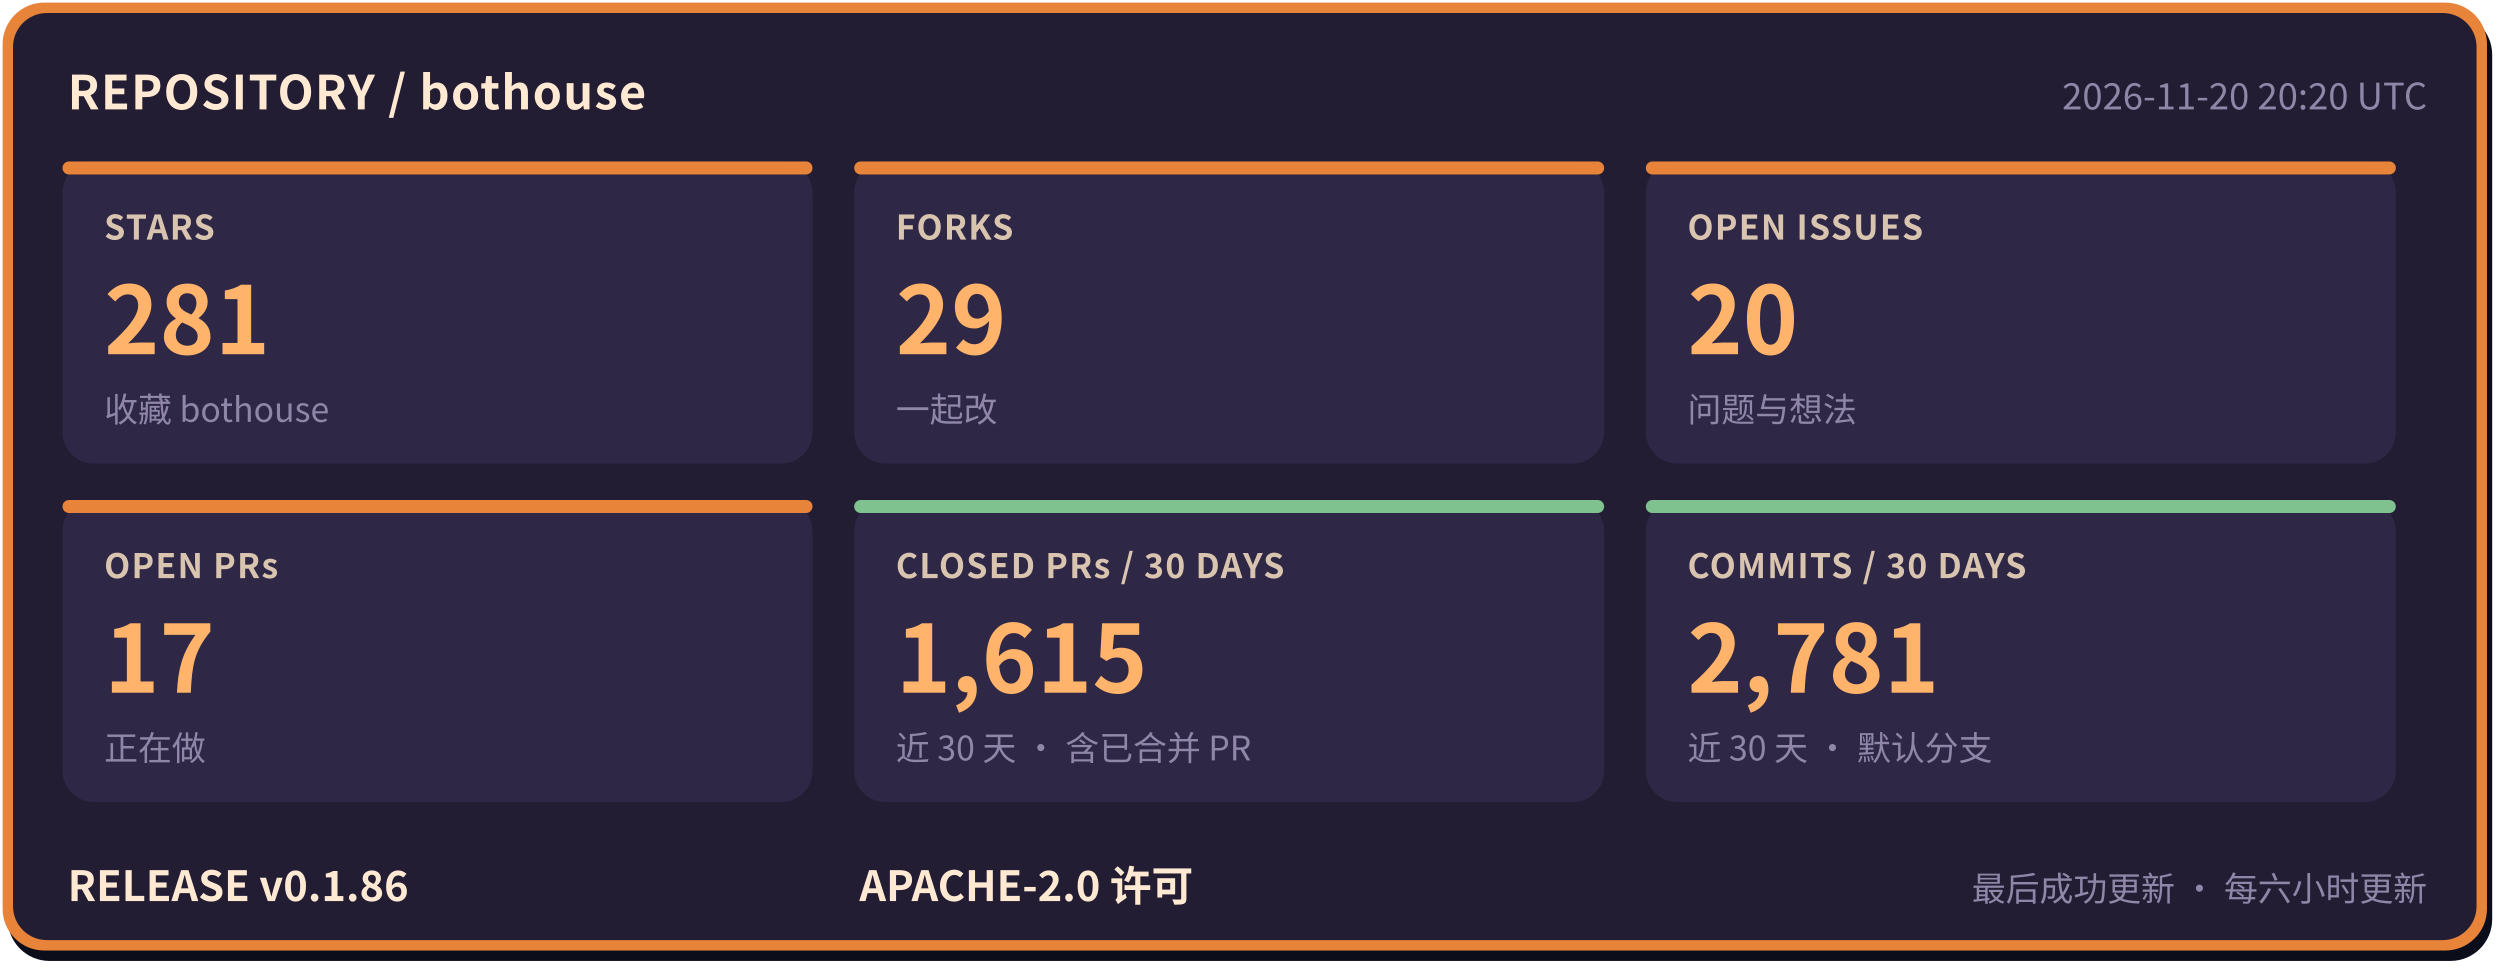
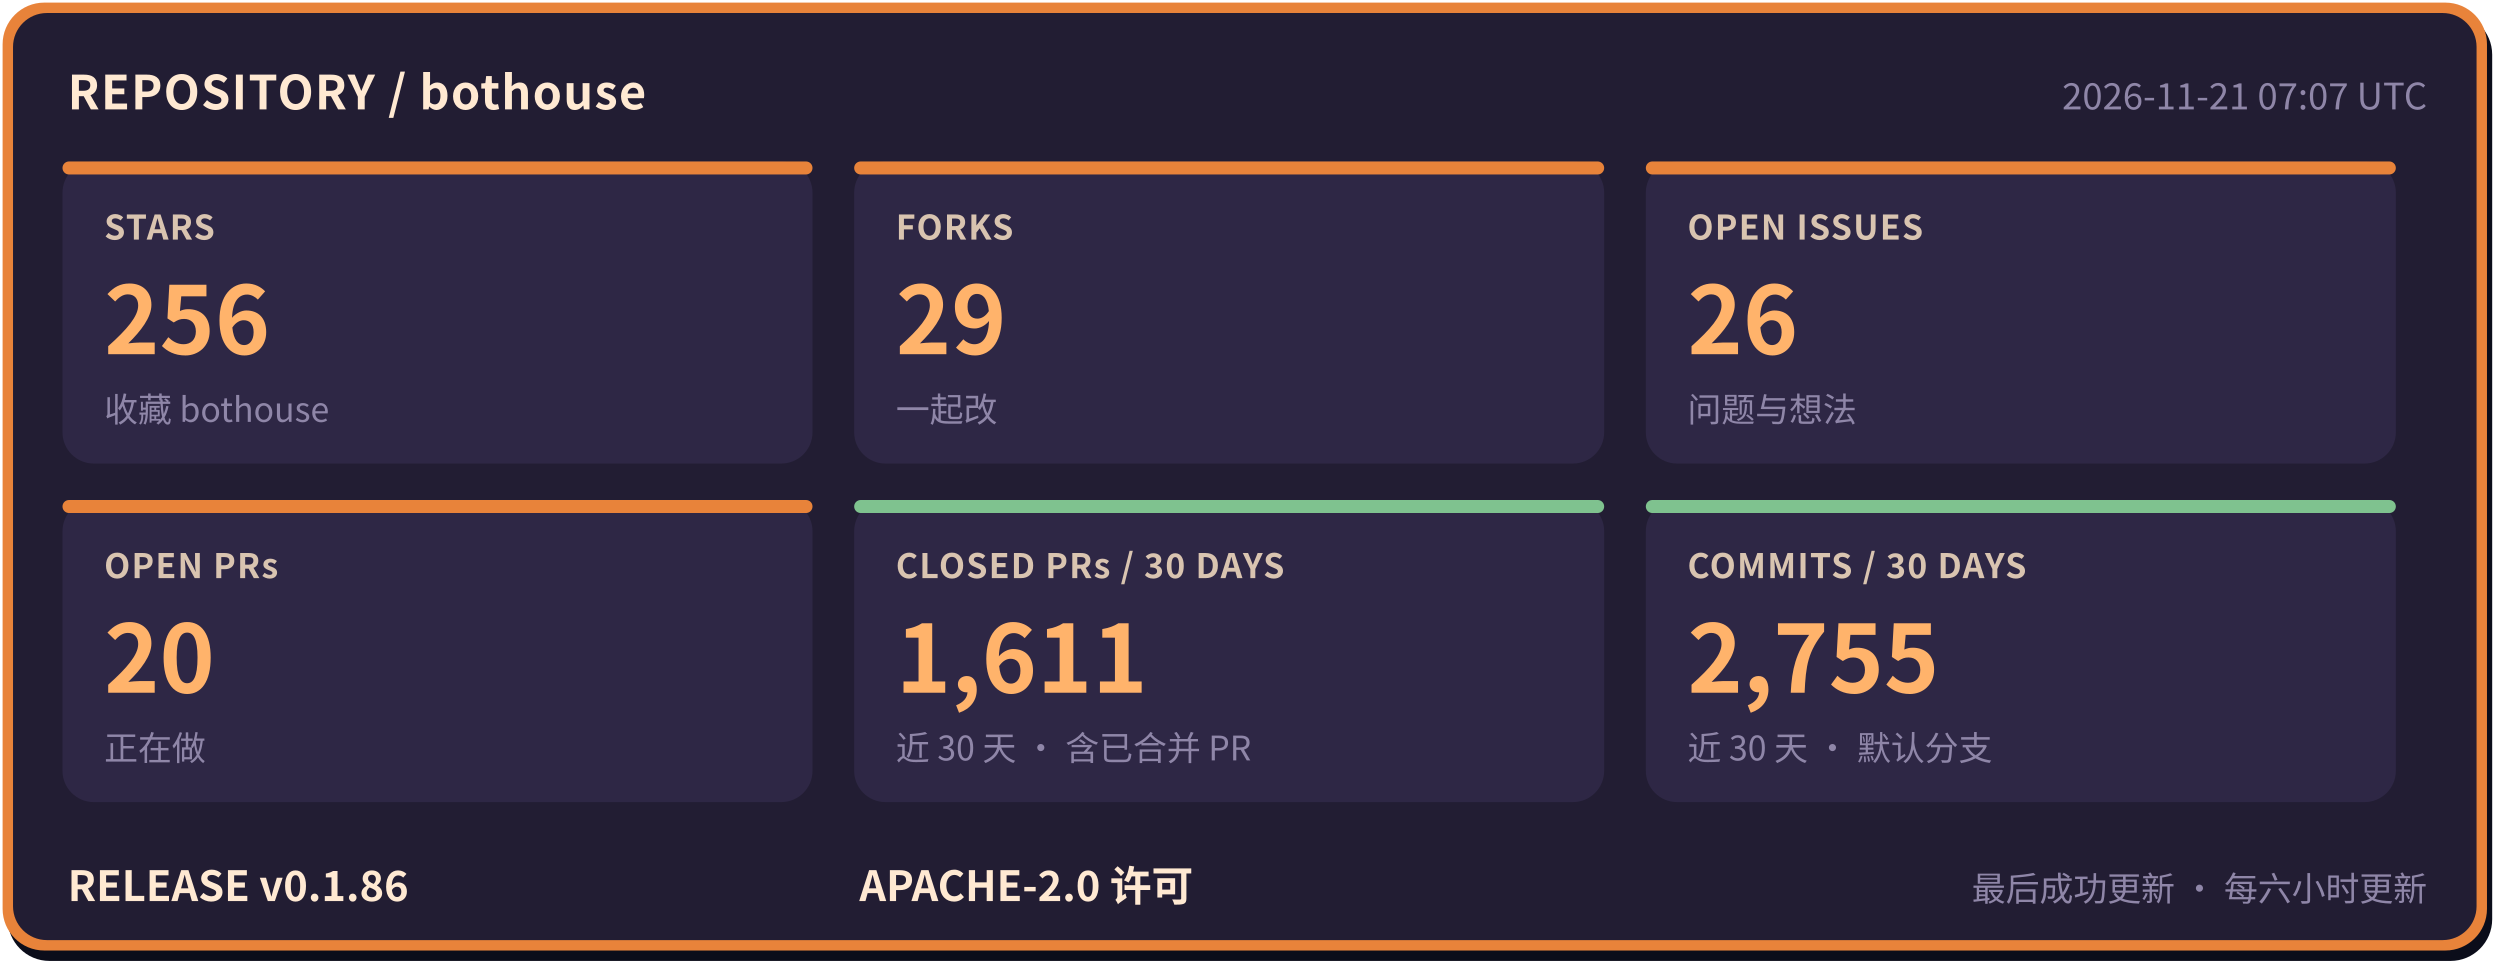
- <svg xmlns="http://www.w3.org/2000/svg" width="960" height="372" viewBox="0 0 960 372" role="img" aria-label="bothouse 仓库状态: STARS 281, FORKS 29, OPEN ISSUES 20, OPEN PRs 17, CLOSED PRs / 30 DAYS 1615, COMMITS / 30 DAYS 2781, RELEASE v0.1.86" font-family="'PingFang SC','Hiragino Sans GB','Microsoft YaHei','Noto Sans CJK SC',-apple-system,'Segoe UI',sans-serif">
+ <svg xmlns="http://www.w3.org/2000/svg" width="960" height="372" viewBox="0 0 960 372" role="img" aria-label="bothouse 仓库状态: STARS 256, FORKS 29, OPEN ISSUES 26, OPEN PRs 20, CLOSED PRs / 30 DAYS 1611, COMMITS / 30 DAYS 2755, RELEASE v0.1.86" font-family="'PingFang SC','Hiragino Sans GB','Microsoft YaHei','Noto Sans CJK SC',-apple-system,'Segoe UI',sans-serif">
  <rect x="3" y="5" width="954" height="364" rx="16" fill="#0b0d1a" />
  <rect x="1" y="1" width="954" height="364" rx="16" fill="#e8833a" />
  <rect x="5" y="5" width="946" height="356" rx="13" fill="#221d33" />
  <text x="26" y="42" font-size="18" font-weight="700" letter-spacing="0.5" fill="#ffe9d2">REPOSITORY / bothouse</text>
-   <text x="932" y="42" font-size="14" fill="#8f86a8" text-anchor="end">2026-11-20 20:20 UTC</text>
+   <text x="932" y="42" font-size="14" fill="#8f86a8" text-anchor="end">2026-11-21 07:07 UTC</text>
  <rect x="24" y="62" width="288" height="116" rx="12" fill="#2e2745" />
  <rect x="24" y="62" width="288" height="5" rx="2.5" fill="#e8833a" />
  <text x="40" y="92" font-size="13" font-weight="600" letter-spacing="0.5" fill="#d9c4b0">STARS</text>
-   <text x="40" y="136" font-size="36" font-weight="800" fill="#ffb36b">281</text>
+   <text x="40" y="136" font-size="36" font-weight="800" fill="#ffb36b">256</text>
  <text x="40" y="162" font-size="13" fill="#8f86a8">收藏 bothouse</text>
  <rect x="328" y="62" width="288" height="116" rx="12" fill="#2e2745" />
  <rect x="328" y="62" width="288" height="5" rx="2.5" fill="#e8833a" />
  <text x="344" y="92" font-size="13" font-weight="600" letter-spacing="0.5" fill="#d9c4b0">FORKS</text>
  <text x="344" y="136" font-size="36" font-weight="800" fill="#ffb36b">29</text>
  <text x="344" y="162" font-size="13" fill="#8f86a8">一起改</text>
  <rect x="632" y="62" width="288" height="116" rx="12" fill="#2e2745" />
  <rect x="632" y="62" width="288" height="5" rx="2.5" fill="#e8833a" />
  <text x="648" y="92" font-size="13" font-weight="600" letter-spacing="0.5" fill="#d9c4b0">OPEN ISSUES</text>
-   <text x="648" y="136" font-size="36" font-weight="800" fill="#ffb36b">20</text>
+   <text x="648" y="136" font-size="36" font-weight="800" fill="#ffb36b">26</text>
  <text x="648" y="162" font-size="13" fill="#8f86a8">问题与想法</text>
  <rect x="24" y="192" width="288" height="116" rx="12" fill="#2e2745" />
  <rect x="24" y="192" width="288" height="5" rx="2.5" fill="#e8833a" />
  <text x="40" y="222" font-size="13" font-weight="600" letter-spacing="0.5" fill="#d9c4b0">OPEN PRs</text>
-   <text x="40" y="266" font-size="36" font-weight="800" fill="#ffb36b">17</text>
+   <text x="40" y="266" font-size="36" font-weight="800" fill="#ffb36b">20</text>
  <text x="40" y="292" font-size="13" fill="#8f86a8">正在做</text>
  <rect x="328" y="192" width="288" height="116" rx="12" fill="#2e2745" />
  <rect x="328" y="192" width="288" height="5" rx="2.5" fill="#7fc28f" />
  <text x="344" y="222" font-size="13" font-weight="600" letter-spacing="0.5" fill="#d9c4b0">CLOSED PRs / 30 DAYS</text>
-   <text x="344" y="266" font-size="36" font-weight="800" fill="#ffb36b">1,615</text>
+   <text x="344" y="266" font-size="36" font-weight="800" fill="#ffb36b">1,611</text>
  <text x="344" y="292" font-size="13" fill="#8f86a8">近 30 天 · 含已合并 PR</text>
  <rect x="632" y="192" width="288" height="116" rx="12" fill="#2e2745" />
  <rect x="632" y="192" width="288" height="5" rx="2.5" fill="#7fc28f" />
  <text x="648" y="222" font-size="13" font-weight="600" letter-spacing="0.5" fill="#d9c4b0">COMMITS / 30 DAYS</text>
-   <text x="648" y="266" font-size="36" font-weight="800" fill="#ffb36b">2,781</text>
+   <text x="648" y="266" font-size="36" font-weight="800" fill="#ffb36b">2,755</text>
  <text x="648" y="292" font-size="13" fill="#8f86a8">近 30 天 · 默认分支</text>
  <text x="26" y="346" font-size="16" font-weight="700" fill="#ffe9d2">RELEASE v0.1.86</text>
  <text x="330" y="346" font-size="16" font-weight="700" fill="#ffe9d2">APACHE-2.0 许可</text>
  <text x="932" y="346" font-size="13" fill="#8f86a8" text-anchor="end">最后成功更新 · 每六小时更新</text>
</svg>
